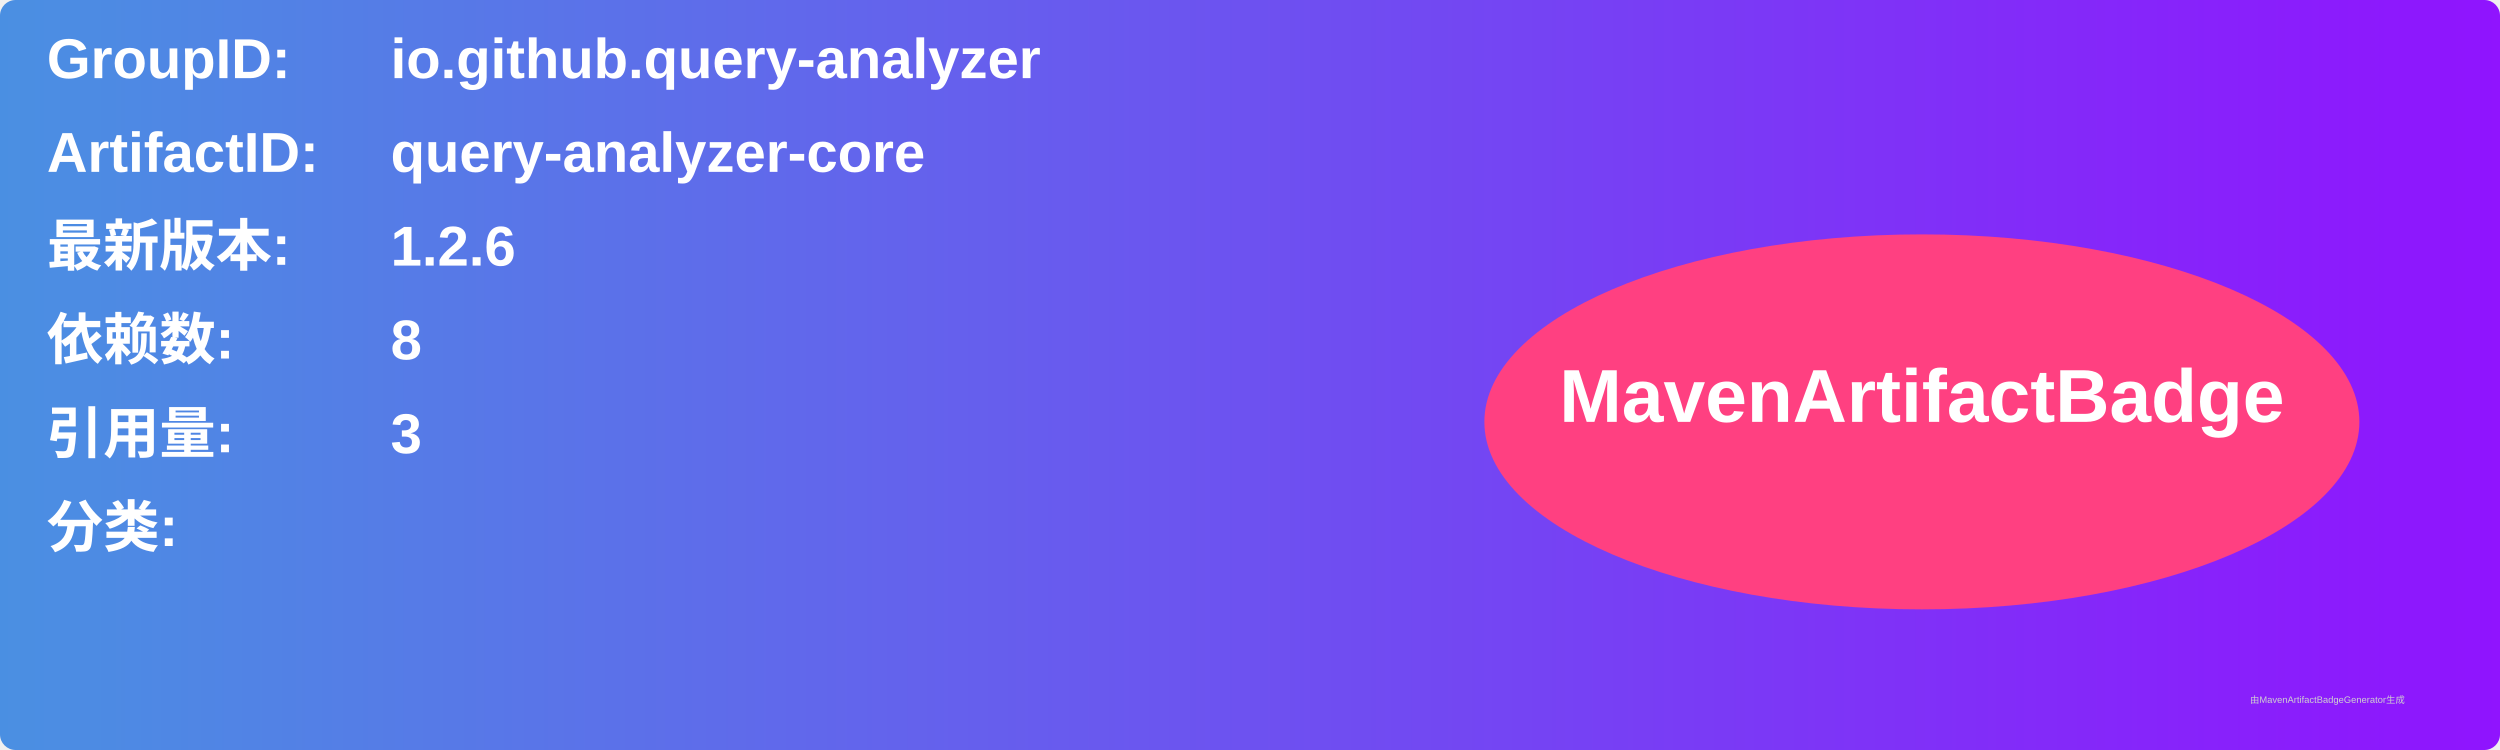
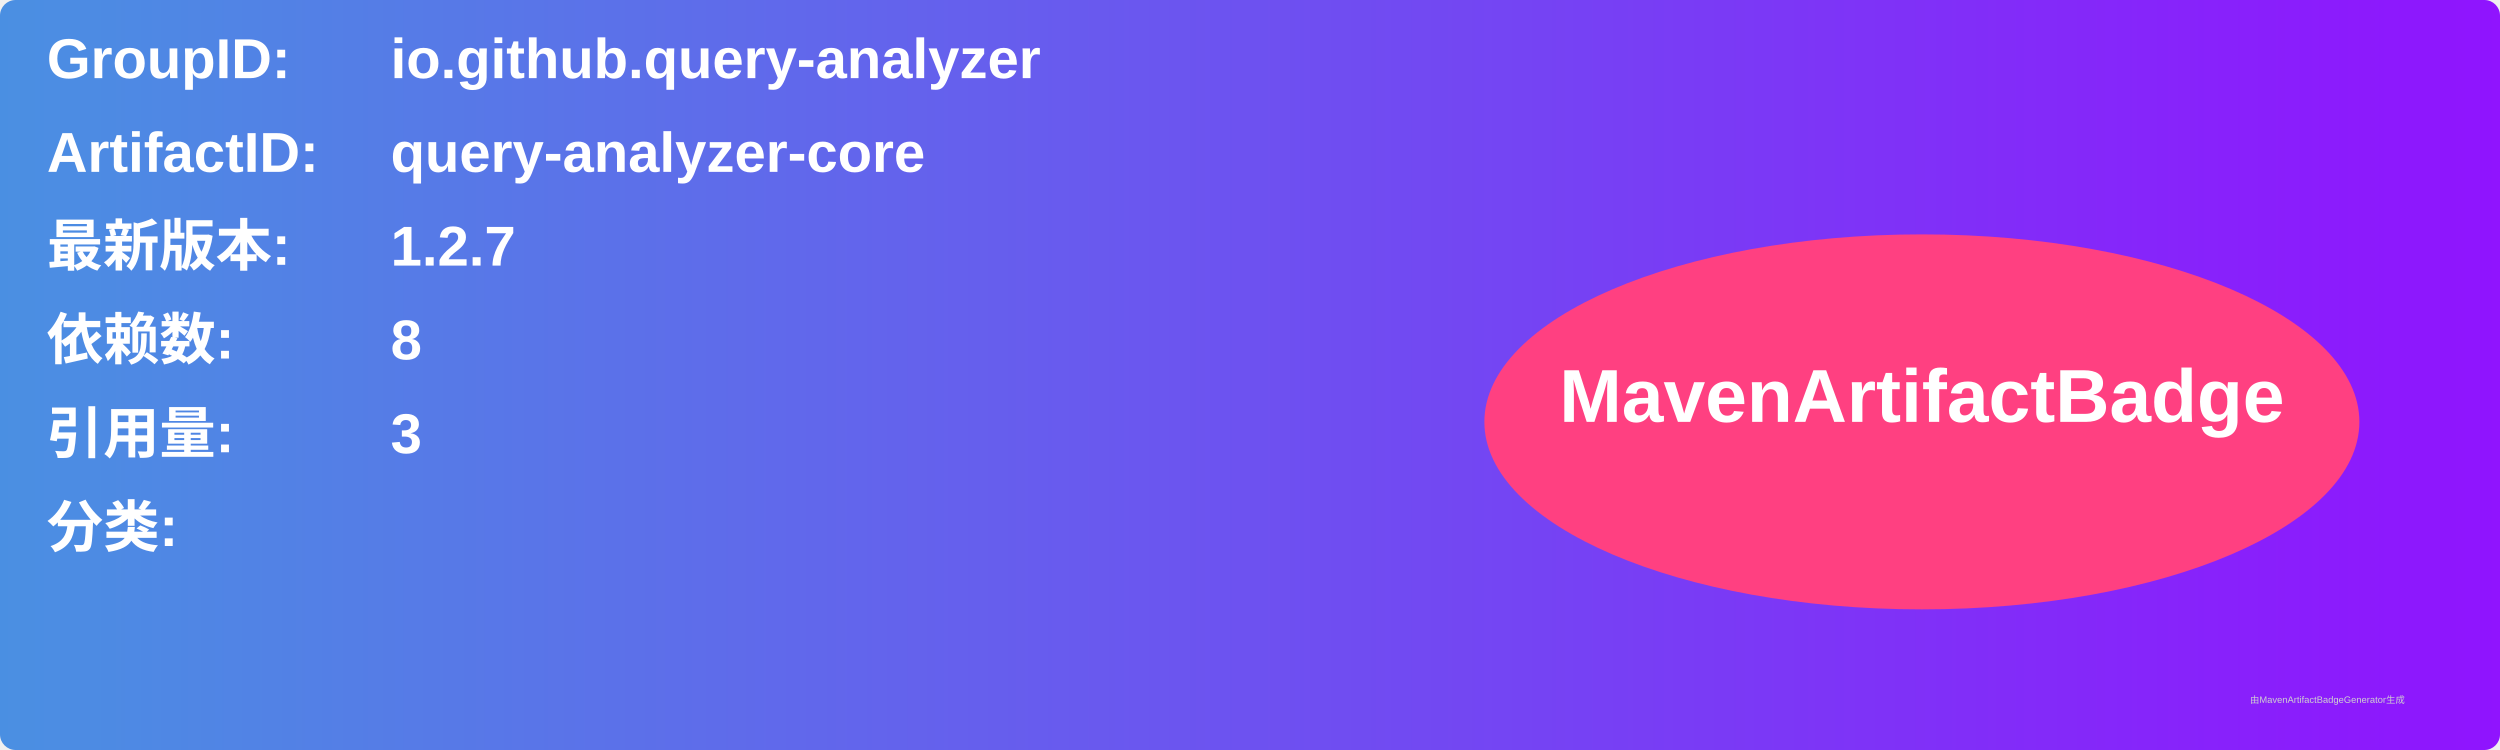
<svg xmlns="http://www.w3.org/2000/svg" width="800" height="240" viewBox="0 0 800 240">
  <linearGradient id="grad" x1="0%" y1="0%" x2="100%" y2="0%">
    <stop offset="0%" stop-color="#4a90e2" />
    <stop offset="100%" stop-color="#9013fe" />
  </linearGradient>
  <rect width="100%" height="100%" rx="5" ry="5" fill="url(#grad)" />
  <g transform="translate(15, 15)">
    <text x="0" y="10" font-family="Arial" font-size="18" fill="white" font-weight="bold" width="260">GroupID:</text>
    <text x="110" y="10" font-family="Arial" font-size="18" fill="white" font-weight="bold" width="460">io.github.query-analyzer</text>
    <text x="0" y="40" font-family="Arial" font-size="18" fill="white" font-weight="bold" width="260">ArtifactID:</text>
    <text x="110" y="40" font-family="Arial" font-size="18" fill="white" font-weight="bold" width="460">query-analyzer-core</text>
    <text x="0" y="70" font-family="Arial" font-size="18" fill="white" font-weight="bold">最新版本:</text>
    <text x="110" y="70" font-family="Arial" font-size="18" fill="white" font-weight="bold">
-       <tspan font-weight="bold">1.2.6</tspan>
+       <tspan font-weight="bold">1.2.7</tspan>
    </text>
    <text x="0" y="100" font-family="Arial" font-size="18" fill="white" font-weight="bold">依赖数: </text>
    <text x="110" y="100" font-family="Arial" font-size="18" fill="white">
      <tspan font-weight="bold">8</tspan>
    </text>
    <text x="0" y="130" font-family="Arial" font-size="18" fill="white" font-weight="bold">引用量: </text>
    <text x="110" y="130" font-family="Arial" font-size="18" fill="white">
      <tspan font-weight="bold">3</tspan>
    </text>
    <text x="0" y="160" font-family="Arial" font-size="18" fill="white" font-weight="bold">分类:</text>
    <text x="10" y="190" font-family="Arial" font-size="10" fill="white">
      <tspan font-weight="bold" />
    </text>
    <ellipse cx="600" cy="120" rx="140" ry="60" fill="#ff4081" />
    <text x="600" y="120" text-anchor="middle" font-family="Arial" font-size="24" fill="white" font-weight="bold">MavenArtifactBadge</text>
  </g>
  <text x="720" y="225" font-family="Arial" font-size="3" fill="#d0d0d0">由MavenArtifactBadgeGenerator生成</text>
</svg>
